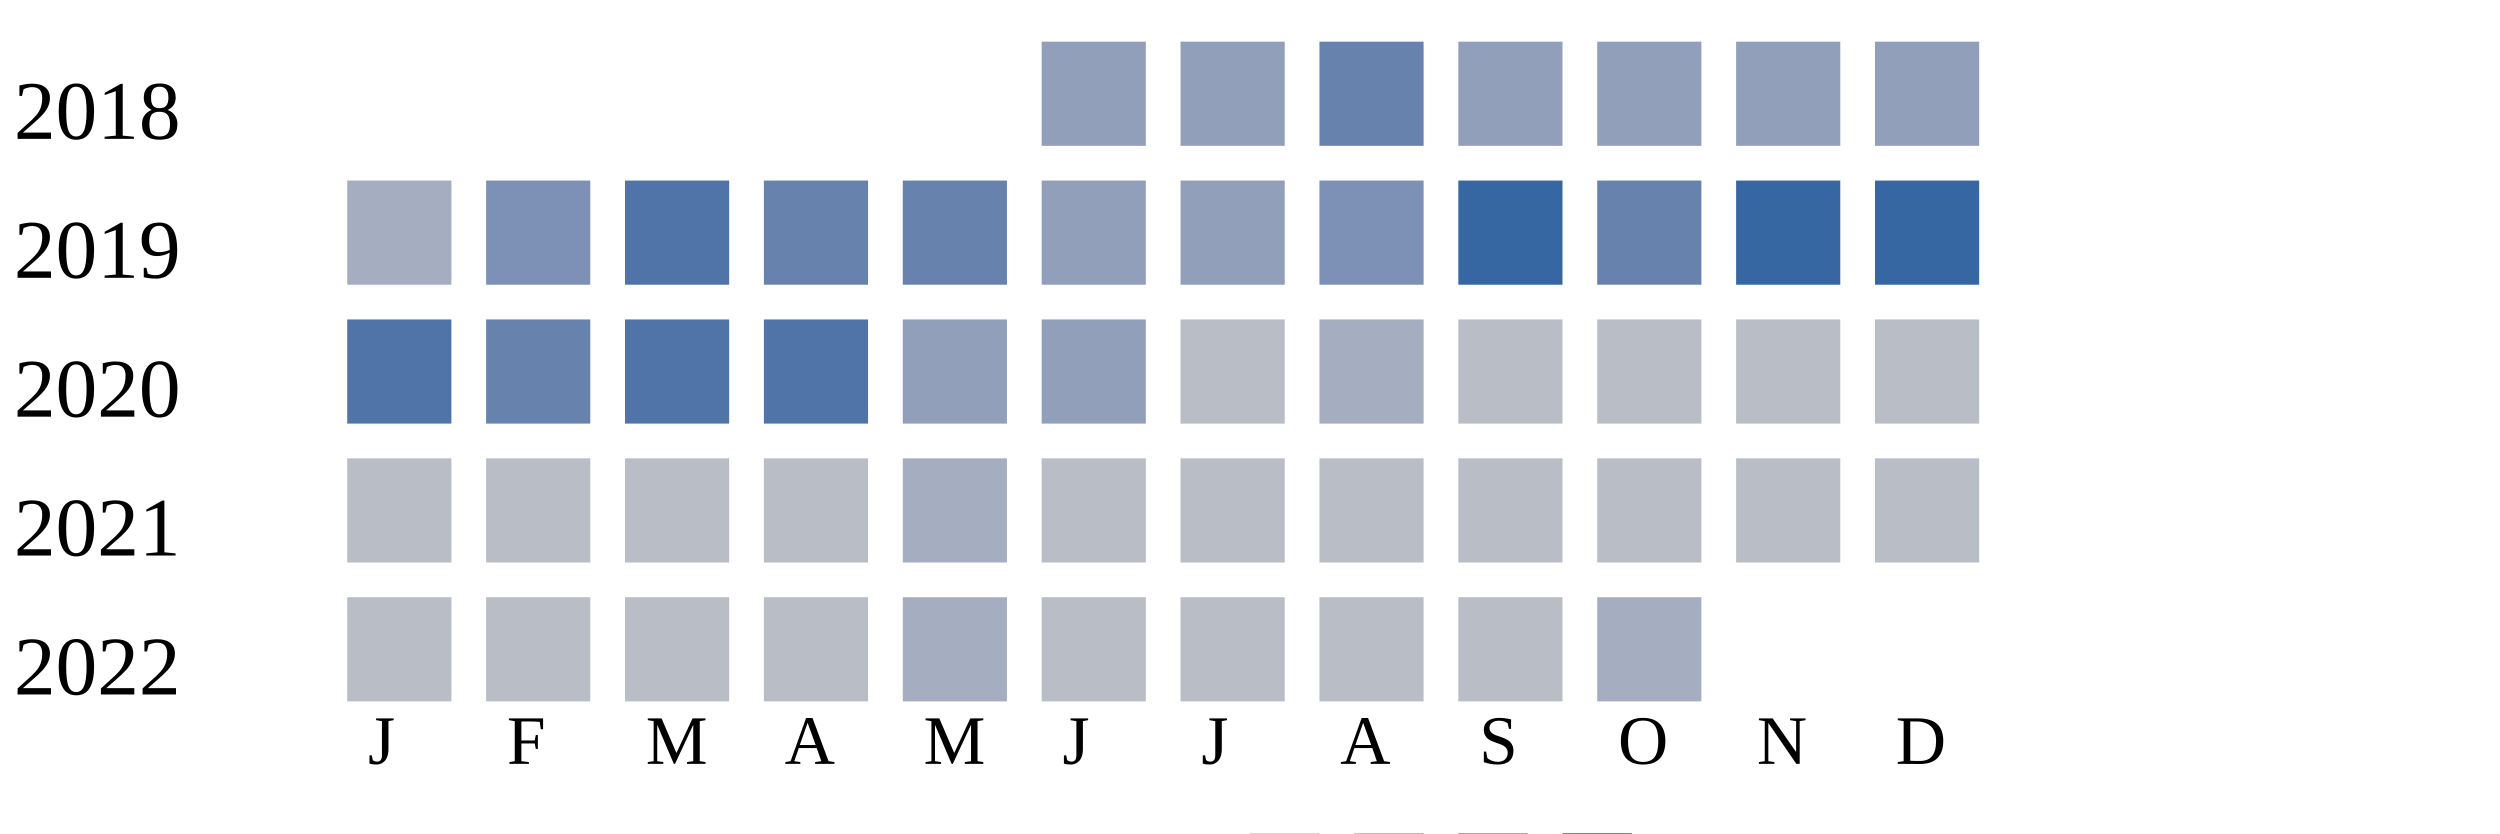
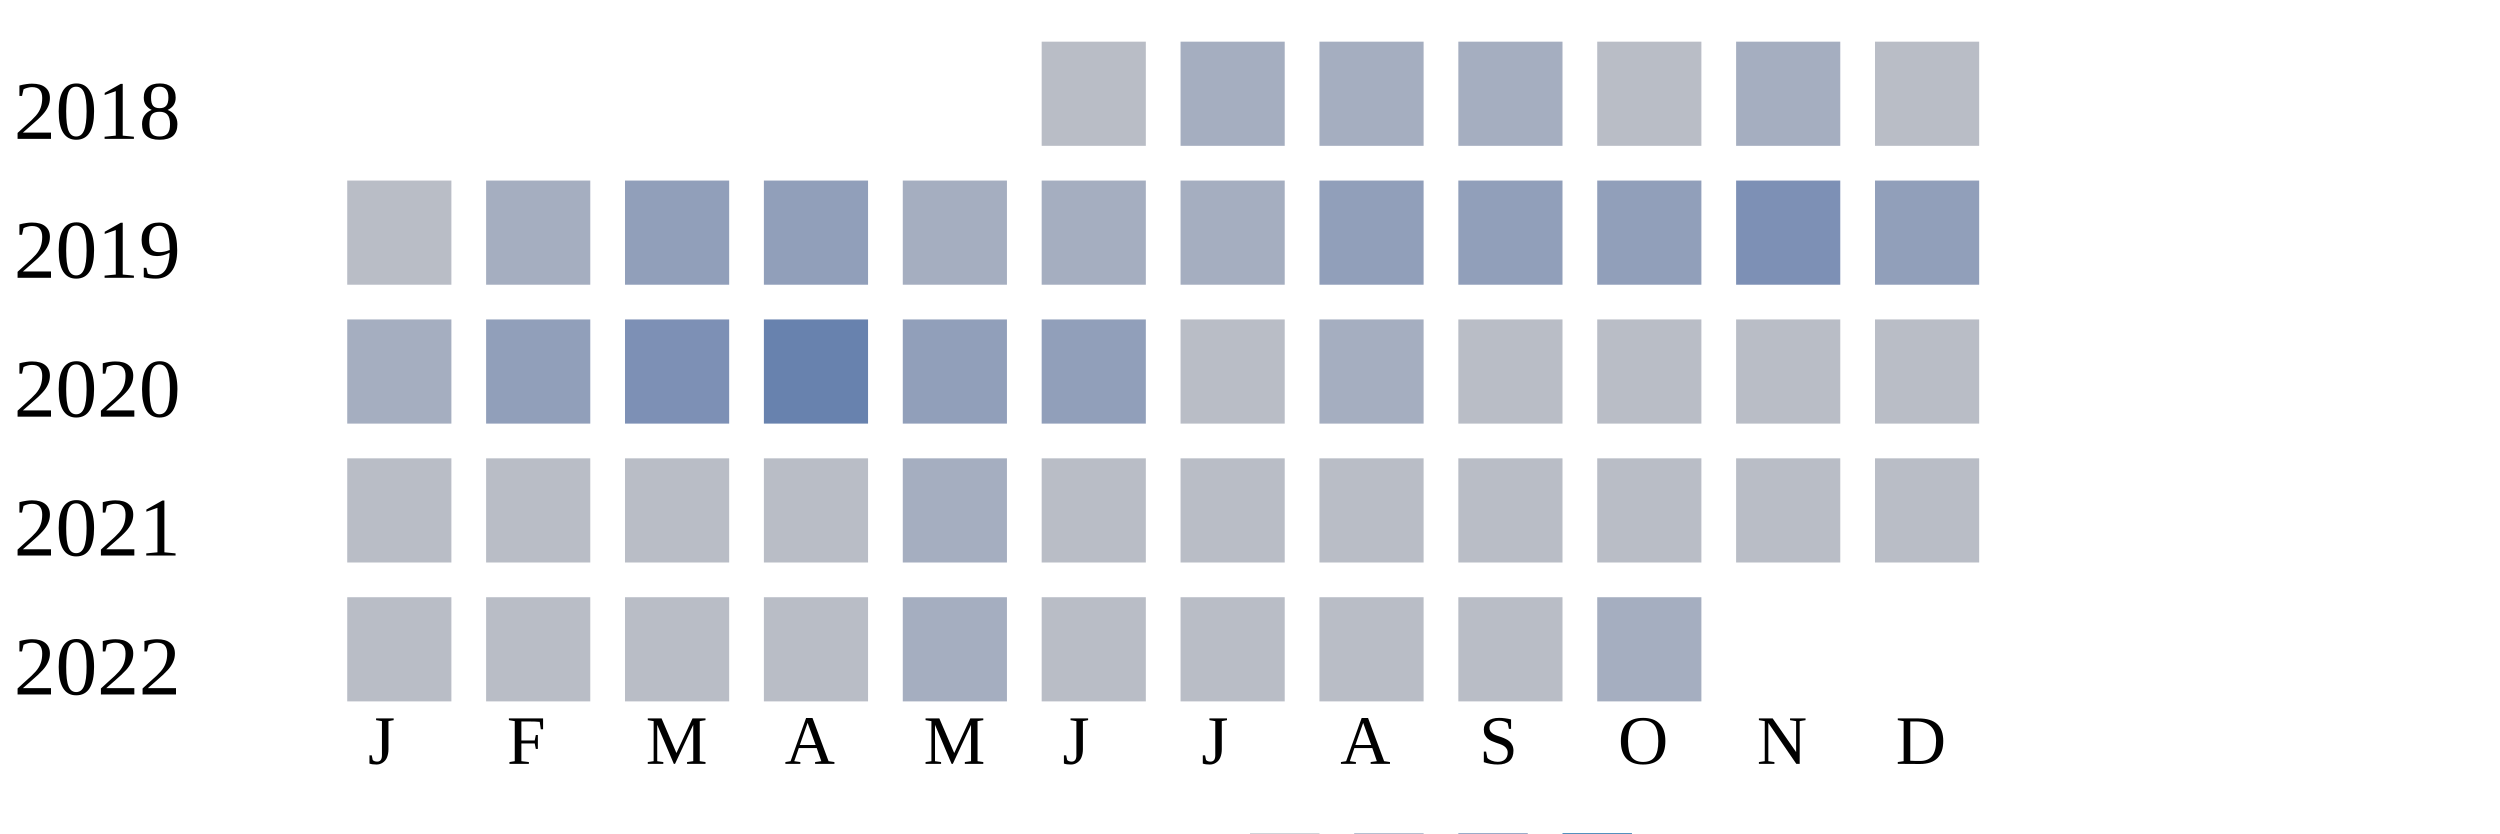
<svg xmlns="http://www.w3.org/2000/svg" width="360" height="120">
  <g transform="translate(0 0)">
    <text x="2" y="20">2018</text>
-     <rect x="150" y="6" width="15" height="15" fill="#919fba" />
-     <rect x="170" y="6" width="15" height="15" fill="#919fba" />
-     <rect x="190" y="6" width="15" height="15" fill="#6882ae" />
-     <rect x="210" y="6" width="15" height="15" fill="#919fba" />
-     <rect x="230" y="6" width="15" height="15" fill="#919fba" />
-     <rect x="250" y="6" width="15" height="15" fill="#919fba" />
-     <rect x="270" y="6" width="15" height="15" fill="#919fba" />
+     <rect x="150" y="6" width="15" height="15" fill="#b9bdc6" />
+     <rect x="170" y="6" width="15" height="15" fill="#a5aec0" />
+     <rect x="190" y="6" width="15" height="15" fill="#a5aec0" />
+     <rect x="210" y="6" width="15" height="15" fill="#a5aec0" />
+     <rect x="230" y="6" width="15" height="15" fill="#b9bdc6" />
+     <rect x="250" y="6" width="15" height="15" fill="#a5aec0" />
+     <rect x="270" y="6" width="15" height="15" fill="#b9bdc6" />
  </g>
  <g transform="translate(0 20)">
    <text x="2" y="20">2019</text>
-     <rect x="50" y="6" width="15" height="15" fill="#a5aec0" />
-     <rect x="70" y="6" width="15" height="15" fill="#7d90b5" />
-     <rect x="90" y="6" width="15" height="15" fill="#5174a8" />
-     <rect x="110" y="6" width="15" height="15" fill="#6882ae" />
-     <rect x="130" y="6" width="15" height="15" fill="#6882ae" />
-     <rect x="150" y="6" width="15" height="15" fill="#919fba" />
-     <rect x="170" y="6" width="15" height="15" fill="#919fba" />
-     <rect x="190" y="6" width="15" height="15" fill="#7d90b5" />
-     <rect x="210" y="6" width="15" height="15" fill="#3667a2" />
-     <rect x="230" y="6" width="15" height="15" fill="#6882ae" />
-     <rect x="250" y="6" width="15" height="15" fill="#3667a2" />
-     <rect x="270" y="6" width="15" height="15" fill="#3667a2" />
+     <rect x="50" y="6" width="15" height="15" fill="#b9bdc6" />
+     <rect x="70" y="6" width="15" height="15" fill="#a5aec0" />
+     <rect x="90" y="6" width="15" height="15" fill="#919fba" />
+     <rect x="110" y="6" width="15" height="15" fill="#919fba" />
+     <rect x="130" y="6" width="15" height="15" fill="#a5aec0" />
+     <rect x="150" y="6" width="15" height="15" fill="#a5aec0" />
+     <rect x="170" y="6" width="15" height="15" fill="#a5aec0" />
+     <rect x="190" y="6" width="15" height="15" fill="#919fba" />
+     <rect x="210" y="6" width="15" height="15" fill="#919fba" />
+     <rect x="230" y="6" width="15" height="15" fill="#919fba" />
+     <rect x="250" y="6" width="15" height="15" fill="#7d90b5" />
+     <rect x="270" y="6" width="15" height="15" fill="#919fba" />
  </g>
  <g transform="translate(0 40)">
    <text x="2" y="20">2020</text>
-     <rect x="50" y="6" width="15" height="15" fill="#5174a8" />
-     <rect x="70" y="6" width="15" height="15" fill="#6882ae" />
-     <rect x="90" y="6" width="15" height="15" fill="#5174a8" />
-     <rect x="110" y="6" width="15" height="15" fill="#5174a8" />
+     <rect x="50" y="6" width="15" height="15" fill="#a5aec0" />
+     <rect x="70" y="6" width="15" height="15" fill="#919fba" />
+     <rect x="90" y="6" width="15" height="15" fill="#7d90b5" />
+     <rect x="110" y="6" width="15" height="15" fill="#6882ae" />
    <rect x="130" y="6" width="15" height="15" fill="#919fba" />
    <rect x="150" y="6" width="15" height="15" fill="#919fba" />
    <rect x="170" y="6" width="15" height="15" fill="#b9bdc6" />
    <rect x="190" y="6" width="15" height="15" fill="#a5aec0" />
    <rect x="210" y="6" width="15" height="15" fill="#b9bdc6" />
    <rect x="230" y="6" width="15" height="15" fill="#b9bdc6" />
    <rect x="250" y="6" width="15" height="15" fill="#b9bdc6" />
    <rect x="270" y="6" width="15" height="15" fill="#b9bdc6" />
  </g>
  <g transform="translate(0 60)">
    <text x="2" y="20">2021</text>
    <rect x="50" y="6" width="15" height="15" fill="#b9bdc6" />
    <rect x="70" y="6" width="15" height="15" fill="#b9bdc6" />
    <rect x="90" y="6" width="15" height="15" fill="#b9bdc6" />
    <rect x="110" y="6" width="15" height="15" fill="#b9bdc6" />
    <rect x="130" y="6" width="15" height="15" fill="#a5aec0" />
    <rect x="150" y="6" width="15" height="15" fill="#b9bdc6" />
    <rect x="170" y="6" width="15" height="15" fill="#b9bdc6" />
    <rect x="190" y="6" width="15" height="15" fill="#b9bdc6" />
    <rect x="210" y="6" width="15" height="15" fill="#b9bdc6" />
    <rect x="230" y="6" width="15" height="15" fill="#b9bdc6" />
    <rect x="250" y="6" width="15" height="15" fill="#b9bdc6" />
    <rect x="270" y="6" width="15" height="15" fill="#b9bdc6" />
  </g>
  <g transform="translate(0 80)">
    <text x="2" y="20">2022</text>
    <rect x="50" y="6" width="15" height="15" fill="#b9bdc6" />
    <rect x="70" y="6" width="15" height="15" fill="#b9bdc6" />
    <rect x="90" y="6" width="15" height="15" fill="#b9bdc6" />
    <rect x="110" y="6" width="15" height="15" fill="#b9bdc6" />
    <rect x="130" y="6" width="15" height="15" fill="#a5aec0" />
    <rect x="150" y="6" width="15" height="15" fill="#b9bdc6" />
    <rect x="170" y="6" width="15" height="15" fill="#b9bdc6" />
    <rect x="190" y="6" width="15" height="15" fill="#b9bdc6" />
    <rect x="210" y="6" width="15" height="15" fill="#b9bdc6" />
    <rect x="230" y="6" width="15" height="15" fill="#a5aec0" />
  </g>
  <text style="font-size: 10px; text-align: center" x="53" y="110">J</text>
  <text style="font-size: 10px; text-align: center" x="73" y="110">F</text>
  <text style="font-size: 10px; text-align: center" x="93" y="110">M</text>
  <text style="font-size: 10px; text-align: center" x="113" y="110">A</text>
  <text style="font-size: 10px; text-align: center" x="133" y="110">M</text>
  <text style="font-size: 10px; text-align: center" x="153" y="110">J</text>
  <text style="font-size: 10px; text-align: center" x="173" y="110">J</text>
  <text style="font-size: 10px; text-align: center" x="193" y="110">A</text>
  <text style="font-size: 10px; text-align: center" x="213" y="110">S</text>
  <text style="font-size: 10px; text-align: center" x="233" y="110">O</text>
  <text style="font-size: 10px; text-align: center" x="253" y="110">N</text>
  <text style="font-size: 10px; text-align: center" x="273" y="110">D</text>
  <text style="font-size: 10px;" x="155" y="129">Less</text>
  <rect fill="#b9bdc6" width="10" height="10" x="180" y="120" />
  <rect fill="#919fba" width="10" height="10" x="195" y="120" />
  <rect fill="#6882ae" width="10" height="10" x="210" y="120" />
  <rect fill="#005a9c" width="10" height="10" x="225" y="120" />
  <text x="240" y="129" style="font-size: 10px;">More</text>
</svg>
